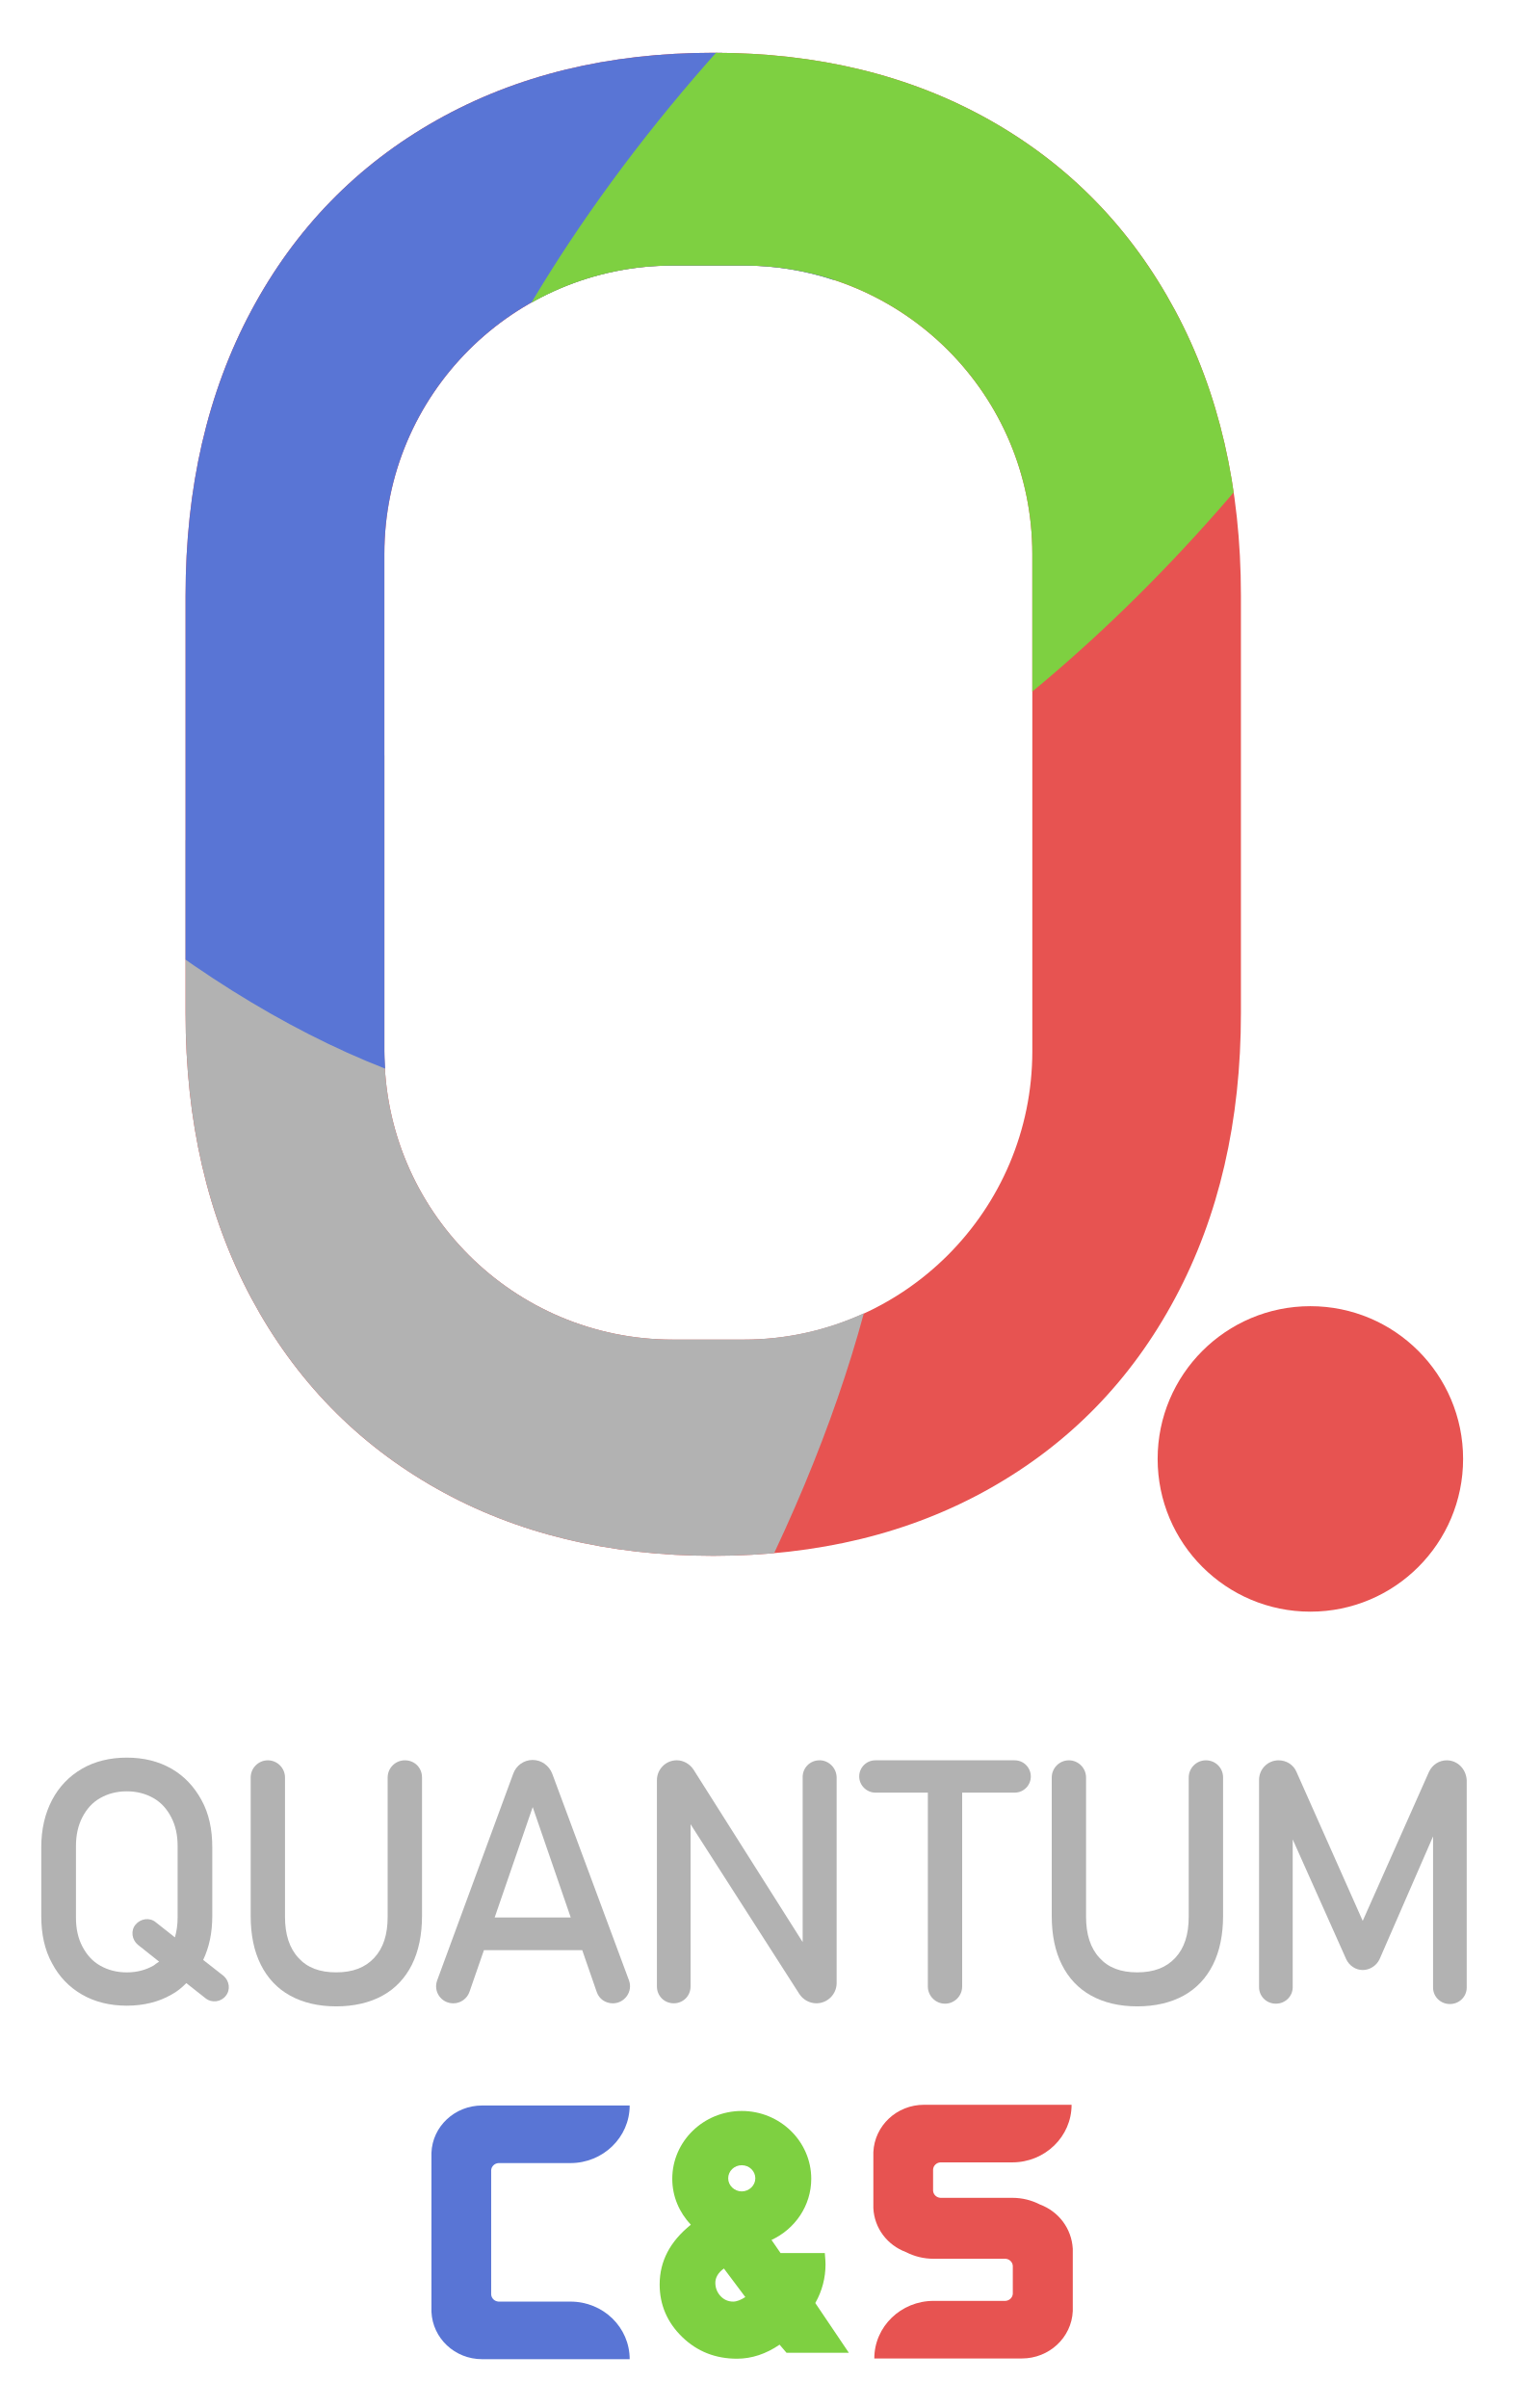
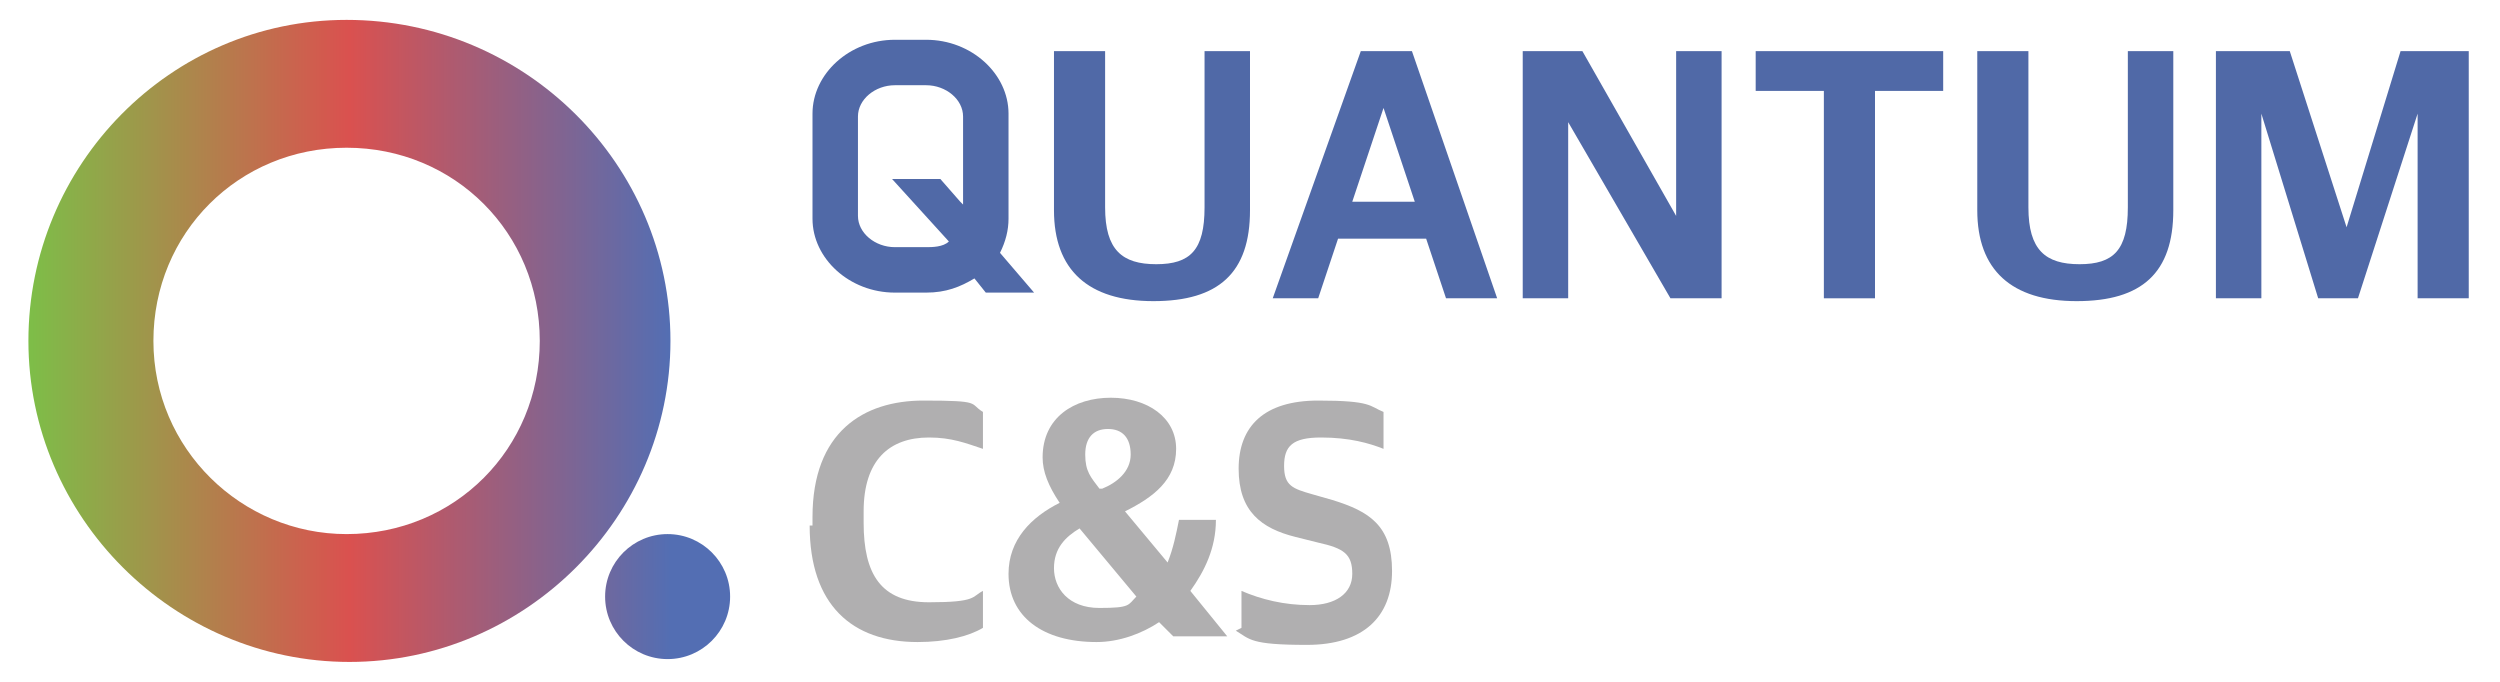
- <svg xmlns="http://www.w3.org/2000/svg" id="_레이어_1" viewBox="0 0 636.25 1011.81">
+ <svg xmlns="http://www.w3.org/2000/svg" id="_레이어_2" version="1.1" viewBox="0 0 88 24">
  <defs>
-     <style>.cls-1{clip-path:url(#clippath);}.cls-2{fill:none;}.cls-2,.cls-3,.cls-4,.cls-5,.cls-6{stroke-width:0px;}.cls-3{fill:#5975d5;}.cls-4{fill:#b2b2b2;}.cls-5{fill:#7ed041;}.cls-6{fill:#e75351;}</style>
-     <clipPath id="clippath">
-       <path class="cls-2" d="m183.53,625.52c-33.46-18.87-59.42-45.56-77.89-79.98-18.46-34.51-27.66-74.42-27.66-119.82v-175.45c0-45.39,9.19-85.31,27.66-119.82,18.46-34.51,44.43-61.12,77.89-79.98,33.46-18.87,72.24-28.3,116.19-28.3s82.73,9.43,116.19,28.3c33.46,18.87,59.42,45.56,77.89,79.98,18.46,34.43,27.66,74.42,27.66,119.82v175.37c0,45.39-9.19,85.31-27.66,119.82-18.46,34.51-44.43,61.12-77.89,79.98-33.46,18.87-72.24,28.3-116.19,28.3s-82.73-9.35-116.19-28.22Z" />
-     </clipPath>
+     <style>
+       .st0 {
+         fill: #5069a7;
+       }
+ 
+       .st1 {
+         fill: url(#_무제_그라디언트);
+       }
+ 
+       .st2 {
+         fill: #b0afb0;
+       }
+ 
+       .st3 {
+         fill: url(#_무제_그라디언트_2);
+       }
+     </style>
+     <linearGradient id="_무제_그라디언트" data-name="무제 그라디언트" x1="1" y1="4.3" x2="23.6" y2="4.4" gradientTransform="translate(0 25.4) scale(1 -1)" gradientUnits="userSpaceOnUse">
+       <stop offset="0" stop-color="#7dbe48" />
+       <stop offset=".5" stop-color="#da514f" />
+       <stop offset="1" stop-color="#536eb3" />
+     </linearGradient>
+     <linearGradient id="_무제_그라디언트_2" data-name="무제 그라디언트 2" x1="1" y1="13.4" x2="23.6" y2="13.4" gradientTransform="translate(0 25.4) scale(1 -1)" gradientUnits="userSpaceOnUse">
+       <stop offset="0" stop-color="#7dbe48" />
+       <stop offset=".5" stop-color="#da514f" />
+       <stop offset="1" stop-color="#536eb3" />
+     </linearGradient>
  </defs>
-   <path class="cls-4" d="m93.87,830.18l-8.49-6.65c2.55-5.37,3.82-11.46,3.82-18.39v-28.99c0-7.5-1.41-14.14-4.53-19.8-3.11-5.66-7.21-10.04-12.59-13.15-5.37-3.11-11.74-4.67-18.81-4.67s-13.44,1.56-18.81,4.67c-5.37,3.11-9.62,7.5-12.59,13.15-2.97,5.66-4.53,12.31-4.53,19.8v28.99c0,7.5,1.41,14.14,4.53,19.8,2.97,5.66,7.21,10.04,12.59,13.15,5.37,3.11,11.74,4.67,18.81,4.67s13.44-1.56,18.81-4.67c2.4-1.27,4.38-2.97,6.22-4.81l8.06,6.36c2.69,2.12,6.51,1.56,8.49-.99,2.12-2.55,1.56-6.36-.99-8.49h0Zm-29.42-4.24c-3.25,1.84-6.93,2.83-11.17,2.83s-7.92-.99-11.17-2.83-5.66-4.53-7.5-8.06c-1.84-3.54-2.69-7.5-2.69-12.16v-29.98c0-4.53.85-8.63,2.69-12.16,1.84-3.54,4.24-6.22,7.5-8.06,3.25-1.84,6.93-2.83,11.17-2.83s7.92.99,11.17,2.83c3.25,1.84,5.66,4.53,7.5,8.06,1.84,3.54,2.69,7.5,2.69,12.16v29.98c0,3.11-.42,5.8-1.13,8.34l-8.06-6.36c-2.55-2.12-6.36-1.56-8.49.99-2.12,2.55-1.56,6.36.99,8.49l8.91,7.07c-.85.57-1.7,1.13-2.4,1.7h0Z" />
-   <path class="cls-4" d="m170.11,739.66c-3.96,0-7.21,3.25-7.21,7.21v58.55c0,7.5-1.84,13.15-5.66,17.26-3.82,4.1-9.05,6.08-15.98,6.08s-12.16-1.98-15.84-6.08c-3.82-4.1-5.66-9.9-5.66-17.26v-58.55c0-3.96-3.25-7.21-7.21-7.21s-7.21,3.25-7.21,7.21v58.13c0,8.06,1.41,14.85,4.24,20.51,2.83,5.66,6.93,10.04,12.31,13.01,5.37,2.97,11.88,4.53,19.38,4.53s14.14-1.56,19.52-4.53c5.37-2.97,9.48-7.35,12.31-13.01,2.83-5.66,4.24-12.59,4.24-20.51v-58.13c0-4.1-3.11-7.21-7.21-7.21h0Z" />
-   <path class="cls-4" d="m232.06,745.31c-1.27-3.39-4.53-5.8-8.2-5.8s-6.93,2.26-8.2,5.8l-31.96,86.84c-1.7,4.67,1.7,9.62,6.79,9.62,3.11,0,5.8-1.98,6.79-4.81l6.08-17.54h41.3l6.08,17.54c.99,2.97,3.68,4.81,6.79,4.81,4.95,0,8.49-4.95,6.79-9.62l-32.25-86.84h0Zm-24.19,60.39l15.98-46.39,15.98,46.39h-31.96Z" />
-   <path class="cls-4" d="m344.36,739.66c-3.96,0-7.07,3.11-7.07,7.07v69.3l-45.83-72.42c-1.56-2.4-4.24-3.96-7.07-3.96-4.67,0-8.34,3.82-8.34,8.34v86.7c0,3.96,3.11,7.07,7.07,7.07s7.07-3.11,7.07-7.07v-68.17l45.68,71.28c1.56,2.4,4.24,3.96,7.21,3.96,4.67,0,8.49-3.82,8.49-8.49v-86.56c-.14-3.96-3.39-7.07-7.21-7.07h0Z" />
-   <path class="cls-4" d="m426.39,739.66h-58.55c-3.82,0-6.79,3.11-6.79,6.79s3.11,6.79,6.79,6.79h22.06v81.47c0,3.96,3.25,7.21,7.21,7.21s7.21-3.25,7.21-7.21v-81.47h22.06c3.82,0,6.79-3.11,6.79-6.79s-2.97-6.79-6.79-6.79h0Z" />
-   <path class="cls-4" d="m506.73,739.66c-3.96,0-7.21,3.25-7.21,7.21v58.55c0,7.5-1.84,13.15-5.66,17.26-3.82,4.1-9.05,6.08-15.98,6.08s-12.16-1.98-15.84-6.08c-3.82-4.1-5.66-9.9-5.66-17.26v-58.55c0-3.96-3.25-7.21-7.21-7.21h0c-3.96,0-7.21,3.25-7.21,7.21v58.13c0,8.06,1.41,14.85,4.24,20.51,2.83,5.66,6.93,10.04,12.31,13.01,5.37,2.97,11.88,4.53,19.38,4.53s14.14-1.56,19.52-4.53c5.37-2.97,9.48-7.35,12.31-13.01,2.83-5.66,4.24-12.59,4.24-20.51v-58.13c0-4.1-3.25-7.21-7.21-7.21h0Z" />
-   <path class="cls-4" d="m608,739.66c-3.25,0-6.08,1.84-7.5,4.81l-27.86,62.66-27.86-62.66c-1.27-2.97-4.24-4.81-7.5-4.81-4.53,0-8.2,3.68-8.2,8.2v87.13c0,3.82,3.11,6.93,7.07,6.93s7.07-3.11,7.07-6.93v-62.09l22.49,50.35c1.27,2.69,3.96,4.53,6.93,4.53s5.8-1.84,7.07-4.53l22.49-51.62v63.51c0,3.82,3.11,6.93,7.07,6.93s7.07-3.11,7.07-6.93v-87.13c-.28-4.81-3.96-8.34-8.34-8.34h0Z" />
-   <g class="cls-1">
-     <path class="cls-6" d="m334.63,11.85C134.75,11.85-27.4,173.91-27.4,373.87s162.07,362.03,362.03,362.03,362.03-162.07,362.03-362.03S534.51,11.85,334.63,11.85Zm99.17,429.84c0,66.92-54.26,121.19-121.19,121.19h-29.91c-66.92,0-121.19-54.26-121.19-121.19v-208.91c0-66.92,54.26-121.19,121.19-121.19h29.91c66.92,0,121.19,54.26,121.19,121.19v208.91Z" />
-     <path class="cls-4" d="m312.62,562.87h-29.91c-66.92,0-121.19-54.26-121.19-121.19v-124.17c-100.22,30.64-218.99,113.85-321.55,234.31-173.27,203.43-234.55,435.8-136.83,519.09,97.72,83.21,317.44-14.19,490.71-217.54,85.71-100.71,143.92-208.35,169.16-301.56-15.4,7.01-32.41,11.05-50.39,11.05h0Z" />
-     <path class="cls-3" d="m161.52,441.68v-208.91c0-66.92,54.26-121.19,121.19-121.19h29.91c13.22,0,25.96,2.18,37.82,6.13-17.5-44.19-41.12-89.26-70.79-133.28C154.5-201.66-29.09-297.37-130.36-229.24c-101.27,68.05-81.84,274.14,43.38,460.32,72.49,107.72,164.48,185.05,248.82,217.94-.08-2.42-.32-4.84-.32-7.34h0Z" />
-     <path class="cls-5" d="m617.72-121.92c-59.18-52.09-202.54,14.11-320.18,147.87-29.27,33.3-54.26,67.65-74.26,101.27,17.58-9.92,37.82-15.64,59.42-15.64h29.91c66.92,0,121.19,54.26,121.19,121.19v57.81c26.53-21.93,52.89-47.49,78.13-76.2,117.64-133.68,164.97-284.22,105.79-336.31h0Z" />
+   <g id="_레이어_1-2">
+     <circle class="st1" cx="23.5" cy="21" r="2.2" />
+     <path class="st3" d="M12.2.7C6,.7,1,5.8,1,12s5.1,11.3,11.3,11.3,11.3-5.1,11.3-11.3S18.5.7,12.2.7ZM12.2,18.8c-3.7,0-6.8-3-6.8-6.8s3-6.8,6.8-6.8,6.8,3,6.8,6.8-3,6.8-6.8,6.8Z" />
+     <path class="st2" d="M28.6,18.5v-.3c0-3,1.8-4.1,3.9-4.1s1.6.1,2.1.4v1.3c-.6-.2-1.1-.4-1.9-.4-1.4,0-2.3.8-2.3,2.6v.4c0,1.8.6,2.8,2.3,2.8s1.5-.2,1.9-.4v1.3c-.5.3-1.3.5-2.3.5-2.3,0-3.8-1.3-3.8-4.1h0Z" />
+     <path class="st2" d="M35.5,20.2c0-1.2.8-2,1.8-2.5-.4-.6-.6-1.1-.6-1.6,0-1.4,1.1-2.1,2.4-2.1s2.3.7,2.3,1.8-.8,1.7-1.8,2.2l1.5,1.8c.2-.5.3-1,.4-1.5h1.3c0,1-.4,1.8-.9,2.5l1.3,1.6h-1.9l-.5-.5c-.6.4-1.4.7-2.2.7-1.9,0-3.1-.9-3.1-2.4h0ZM40,21l-2-2.4c-.5.3-.9.7-.9,1.4s.5,1.4,1.6,1.4,1-.1,1.3-.4ZM38.8,17.2h0c.5-.2,1-.6,1-1.2s-.3-.9-.8-.9-.8.3-.8.9.2.8.5,1.2h0Z" />
+     <path class="st2" d="M43.7,22.1v-1.3c.7.3,1.5.5,2.4.5s1.5-.4,1.5-1.1-.3-.9-1.2-1.1l-.8-.2c-1.2-.3-2-.9-2-2.4s.9-2.4,2.8-2.4,1.8.2,2.3.4v1.3c-.5-.2-1.2-.4-2.2-.4s-1.3.3-1.3,1,.3.8,1,1l.7.2c1.3.4,2.1.9,2.1,2.5s-1,2.6-3,2.6-2-.2-2.5-.5h0Z" />
+     <path class="st0" d="M37.1,7.4V1.8h1.8v5.5c0,1.5.6,2,1.8,2s1.7-.5,1.7-2V1.8h1.6v5.6c0,2.2-1.1,3.2-3.4,3.2s-3.5-1.1-3.5-3.2h0Z" />
+     <path class="st0" d="M47.8,1.8h1.9l3,8.7h-1.8l-.7-2.1h-3.1l-.7,2.1h-1.6s3.1-8.7,3.1-8.7ZM47.5,7.1h2.3l-1.1-3.3h0l-1.1,3.3Z" />
+     <path class="st0" d="M53.7,1.8h2l3.3,5.8h0V1.8h1.6v8.7h-1.8l-3.6-6.2h0v6.2h-1.6s0-8.7,0-8.7Z" />
+     <path class="st0" d="M64.2,3.2h-2.4v-1.4h6.6v1.4h-2.4v7.3h-1.8V3.2Z" />
+     <path class="st0" d="M69.6,7.4V1.8h1.8v5.5c0,1.5.6,2,1.8,2s1.7-.5,1.7-2V1.8h1.6v5.6c0,2.2-1.1,3.2-3.4,3.2s-3.5-1.1-3.5-3.2h0Z" />
+     <path class="st0" d="M78.1,1.8h2.5l2,6.2h0l1.9-6.2h2.4v8.7h-1.8V4h0l-2.1,6.5h-1.4l-2-6.5h0v6.5h-1.6V1.8h0Z" />
+     <path class="st0" d="M32.6,1.4c1.6,0,2.9,1.2,2.9,2.6v3.7c0,.4-.1.8-.3,1.2l1.2,1.4h-1.7l-.4-.5c-.5.3-1,.5-1.7.5h-1.1c-1.6,0-2.9-1.2-2.9-2.6v-3.7c0-1.4,1.3-2.6,2.9-2.6h1.1,0ZM33.9,7.2v-3.1c0-.6-.6-1.1-1.3-1.1h-1.1c-.7,0-1.3.5-1.3,1.1v3.5c0,.6.6,1.1,1.3,1.1h1.1c.2,0,.6,0,.8-.2l-2-2.2h1.7l.7.8h0Z" />
  </g>
-   <circle class="cls-6" cx="550.64" cy="613.02" r="64.18" />
-   <path class="cls-6" d="m437,926.3c-3.5-1.8-7.4-2.8-11.6-2.8h-30.2c-1.7-.1-3-1.4-3.1-3v-8.9c.1-1.6,1.4-2.9,3.1-3h30.2c13.7,0,24.9-10.8,24.9-24.2h-62c-11.5,0-20.8,8.8-21.3,19.9v23.5c.4,8.5,5.9,15.6,13.7,18.5,3.5,1.8,7.4,2.8,11.6,2.8h30.2c1.7.1,3,1.4,3.1,3v11.7c-.1,1.6-1.4,2.9-3.1,3h-30.2c-13.7,0-24.9,10.8-24.9,24.2h62c11.5,0,20.9-8.8,21.4-19.9v-26.2c-.5-8.6-6-15.7-13.8-18.6h0Z" />
-   <path class="cls-5" d="m342.6,967.7c2.9-5.1,4.3-10.6,4.3-16.3,0-.9-.1-2.5-.3-4.7h-18.6l-3.8-5.5c9.9-4.6,16.7-14.4,16.7-25.7,0-15.7-13.1-28.5-29.2-28.5s-29.2,12.8-29.2,28.5c0,7.5,3,14.2,7.8,19.3-8.7,7-13.1,15.3-13.1,25.1,0,8.6,3.2,16,9.5,22.1s14,9.1,23,9.1c6.2,0,12.2-2,17.9-5.9l2.9,3.4h26.2l-14.1-20.9h0Zm-34.5-.6c-2.1,0-3.9-.8-5.3-2.3s-2.2-3.4-2.2-5.6,1.2-4.3,3.6-6l9,12c-1.9,1.2-3.6,1.9-5.1,1.9h0Zm3.6-46.3c-3.1,0-5.7-2.5-5.7-5.5s2.5-5.5,5.7-5.5,5.7,2.5,5.7,5.5-2.6,5.5-5.7,5.5Z" />
-   <path class="cls-3" d="m202.6,884.7c-11.5,0-20.9,8.8-21.3,19.9v66.8c.5,11.1,9.8,19.9,21.3,19.9h62c0-13.4-11.1-24.2-24.9-24.2h-30.2c-1.7-.1-3-1.4-3.1-3v-52.2c.1-1.6,1.4-2.9,3.1-3h30.2c13.7,0,24.9-10.8,24.9-24.2h-62Z" />
</svg>
